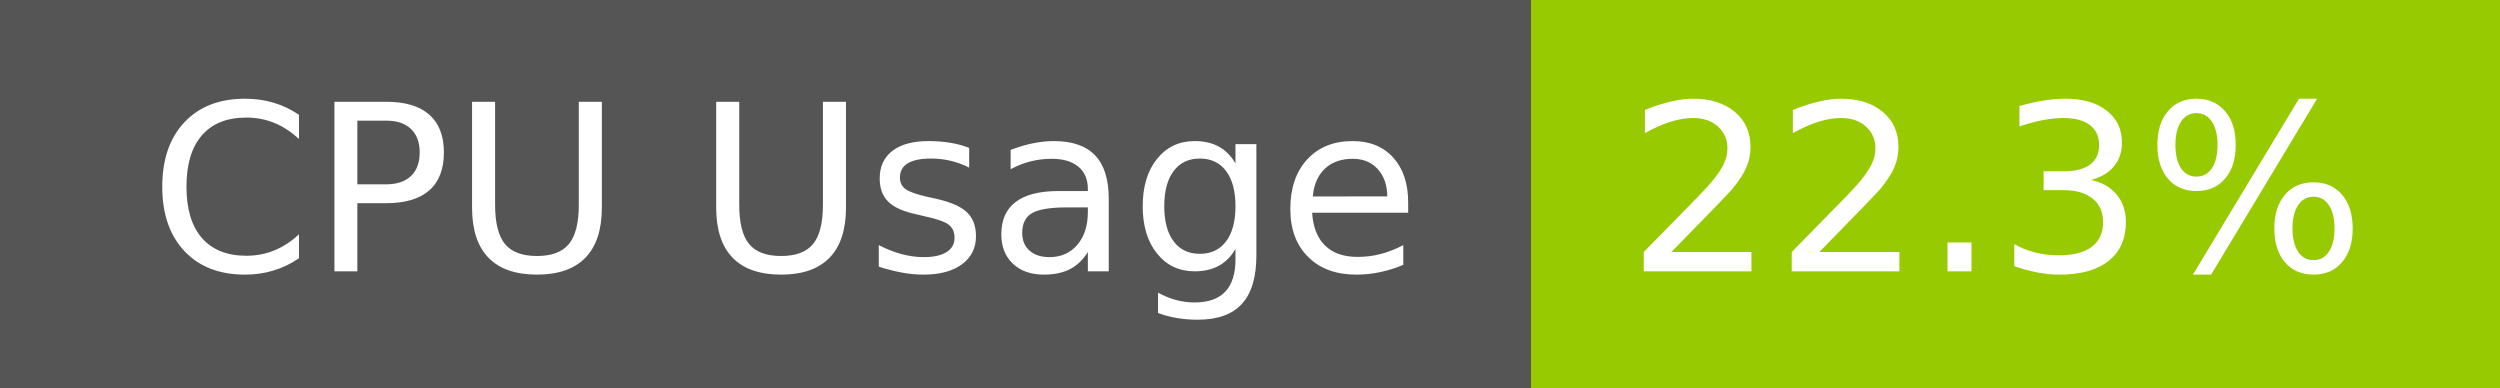
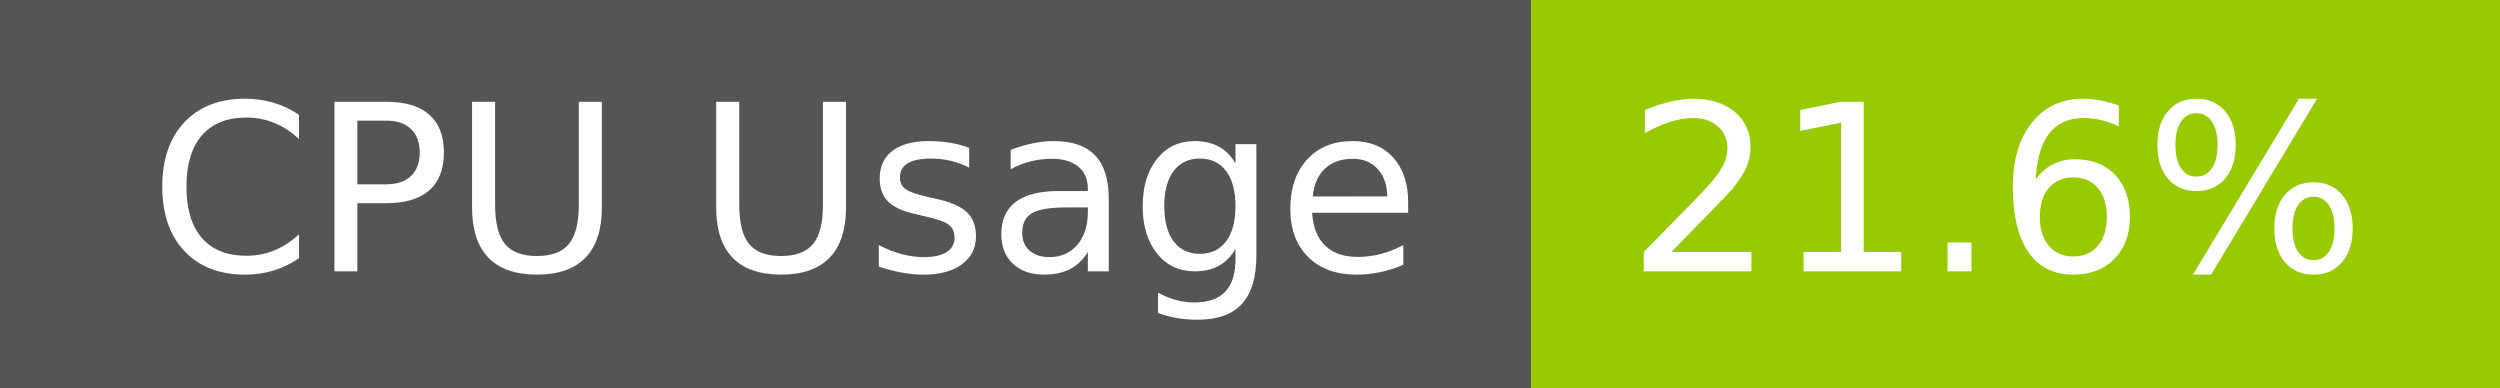
- <svg xmlns="http://www.w3.org/2000/svg" width="129" height="20" role="img" aria-label="CPU Usage: 22.3%">
+ <svg xmlns="http://www.w3.org/2000/svg" width="129" height="20" role="img" aria-label="CPU Usage: 21.6%">
  <g shape-rendering="crispEdges">
    <rect width="79" height="20" fill="#555" />
    <rect x="79" width="50" height="20" fill="#97ca00" />
  </g>
  <g fill="#fff" text-anchor="middle" font-family="Verdana,Geneva,DejaVu Sans,sans-serif" text-rendering="geometricPrecision" font-size="120">
    <text x="405" y="140" transform="scale(.1)" fill="#fff" textLength="665">CPU Usage</text>
-     <text x="1030" y="140" transform="scale(.1)" fill="#fff" textLength="390">22.3%</text>
+     <text x="1030" y="140" transform="scale(.1)" fill="#fff" textLength="390">21.6%</text>
  </g>
</svg>
